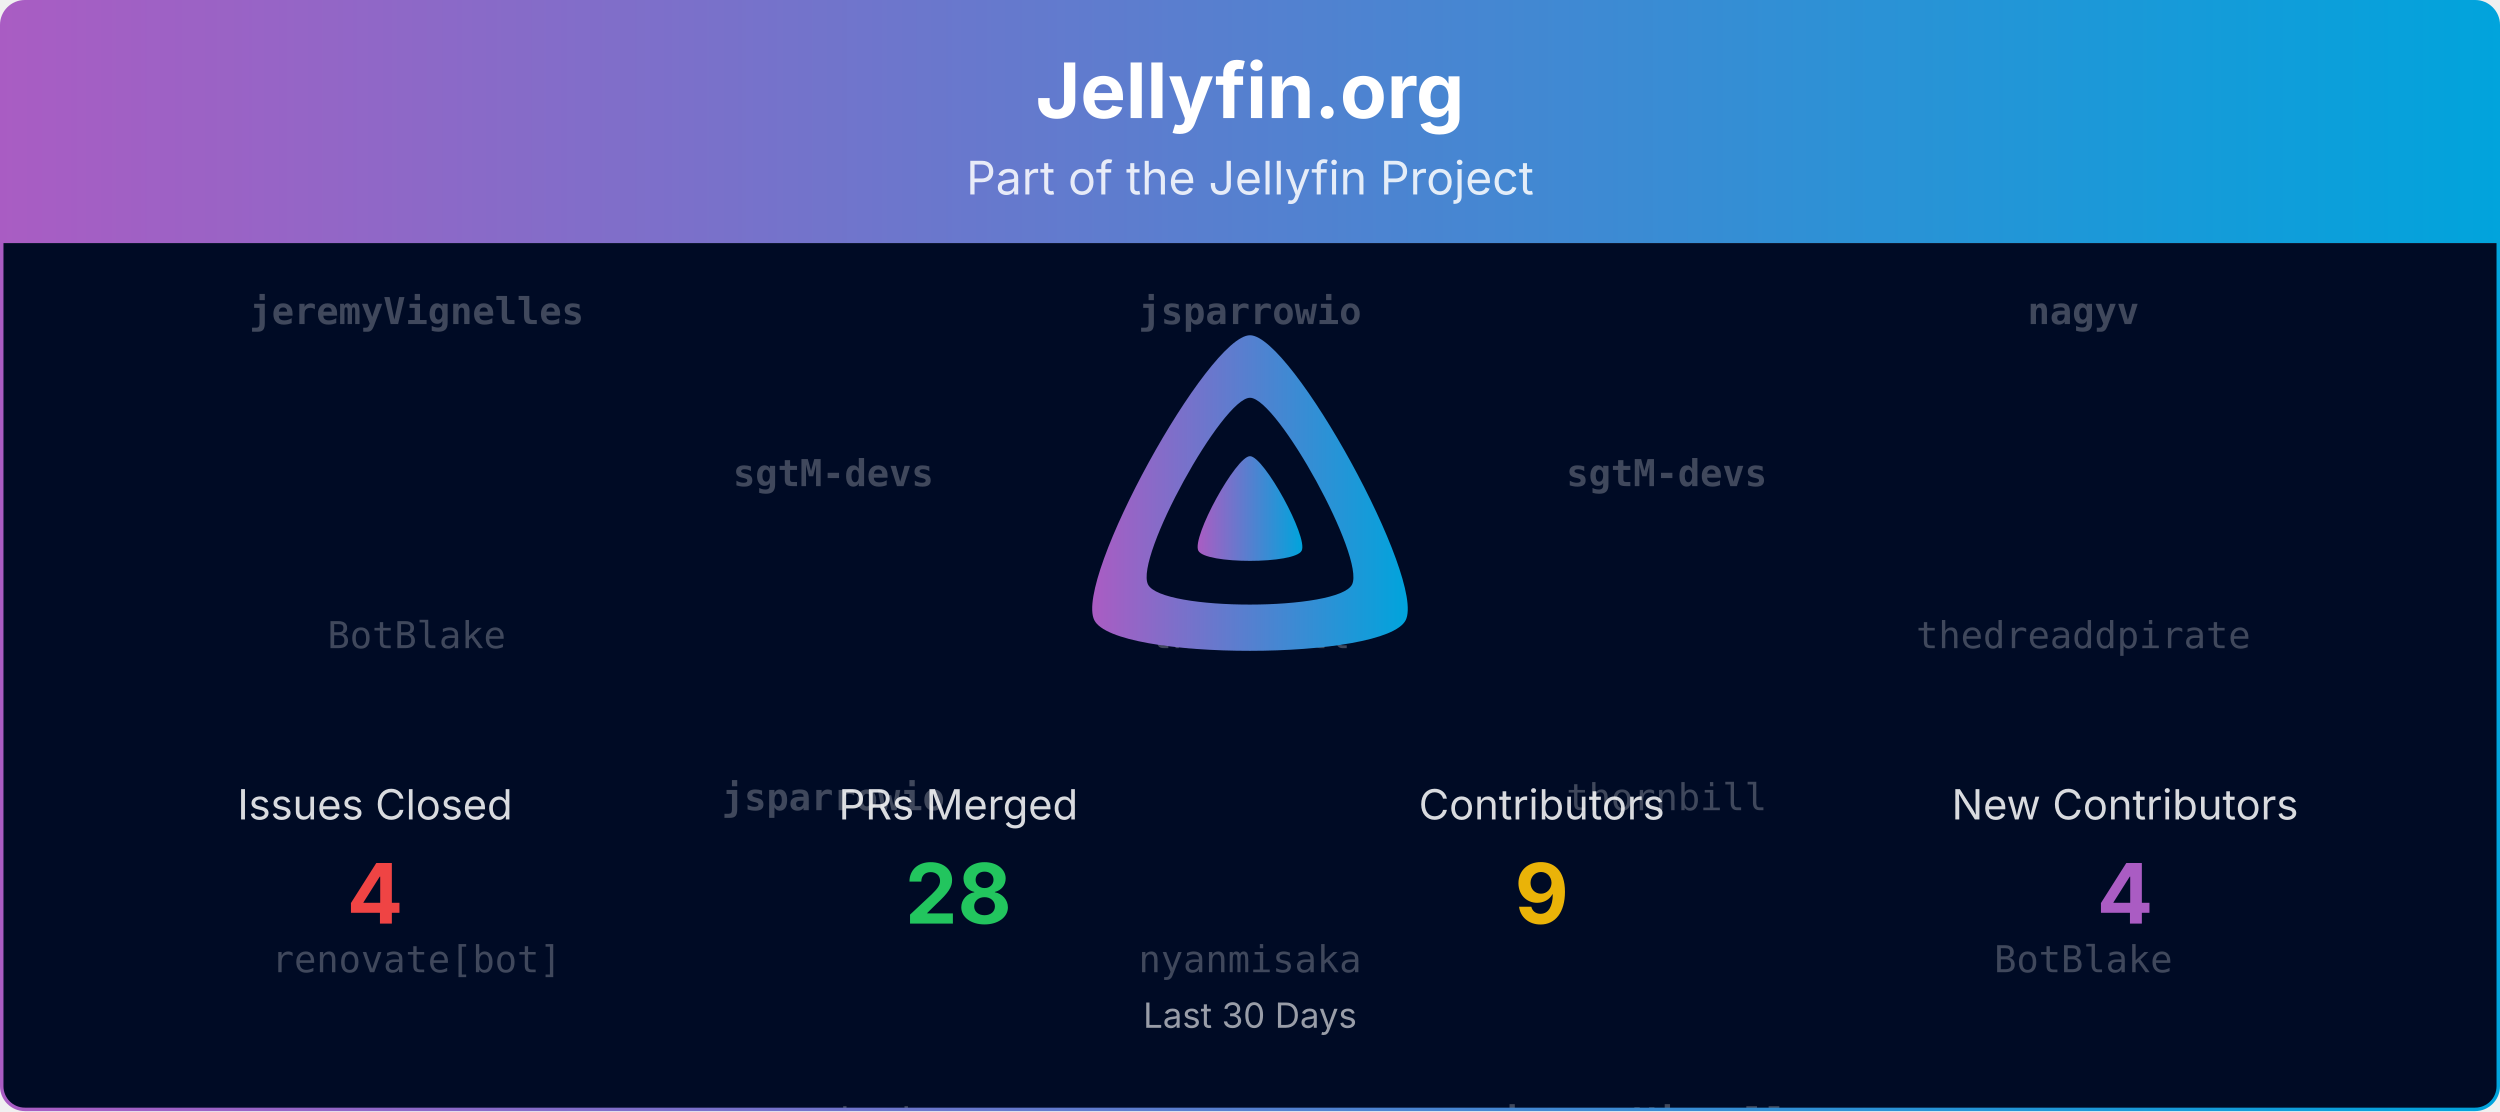
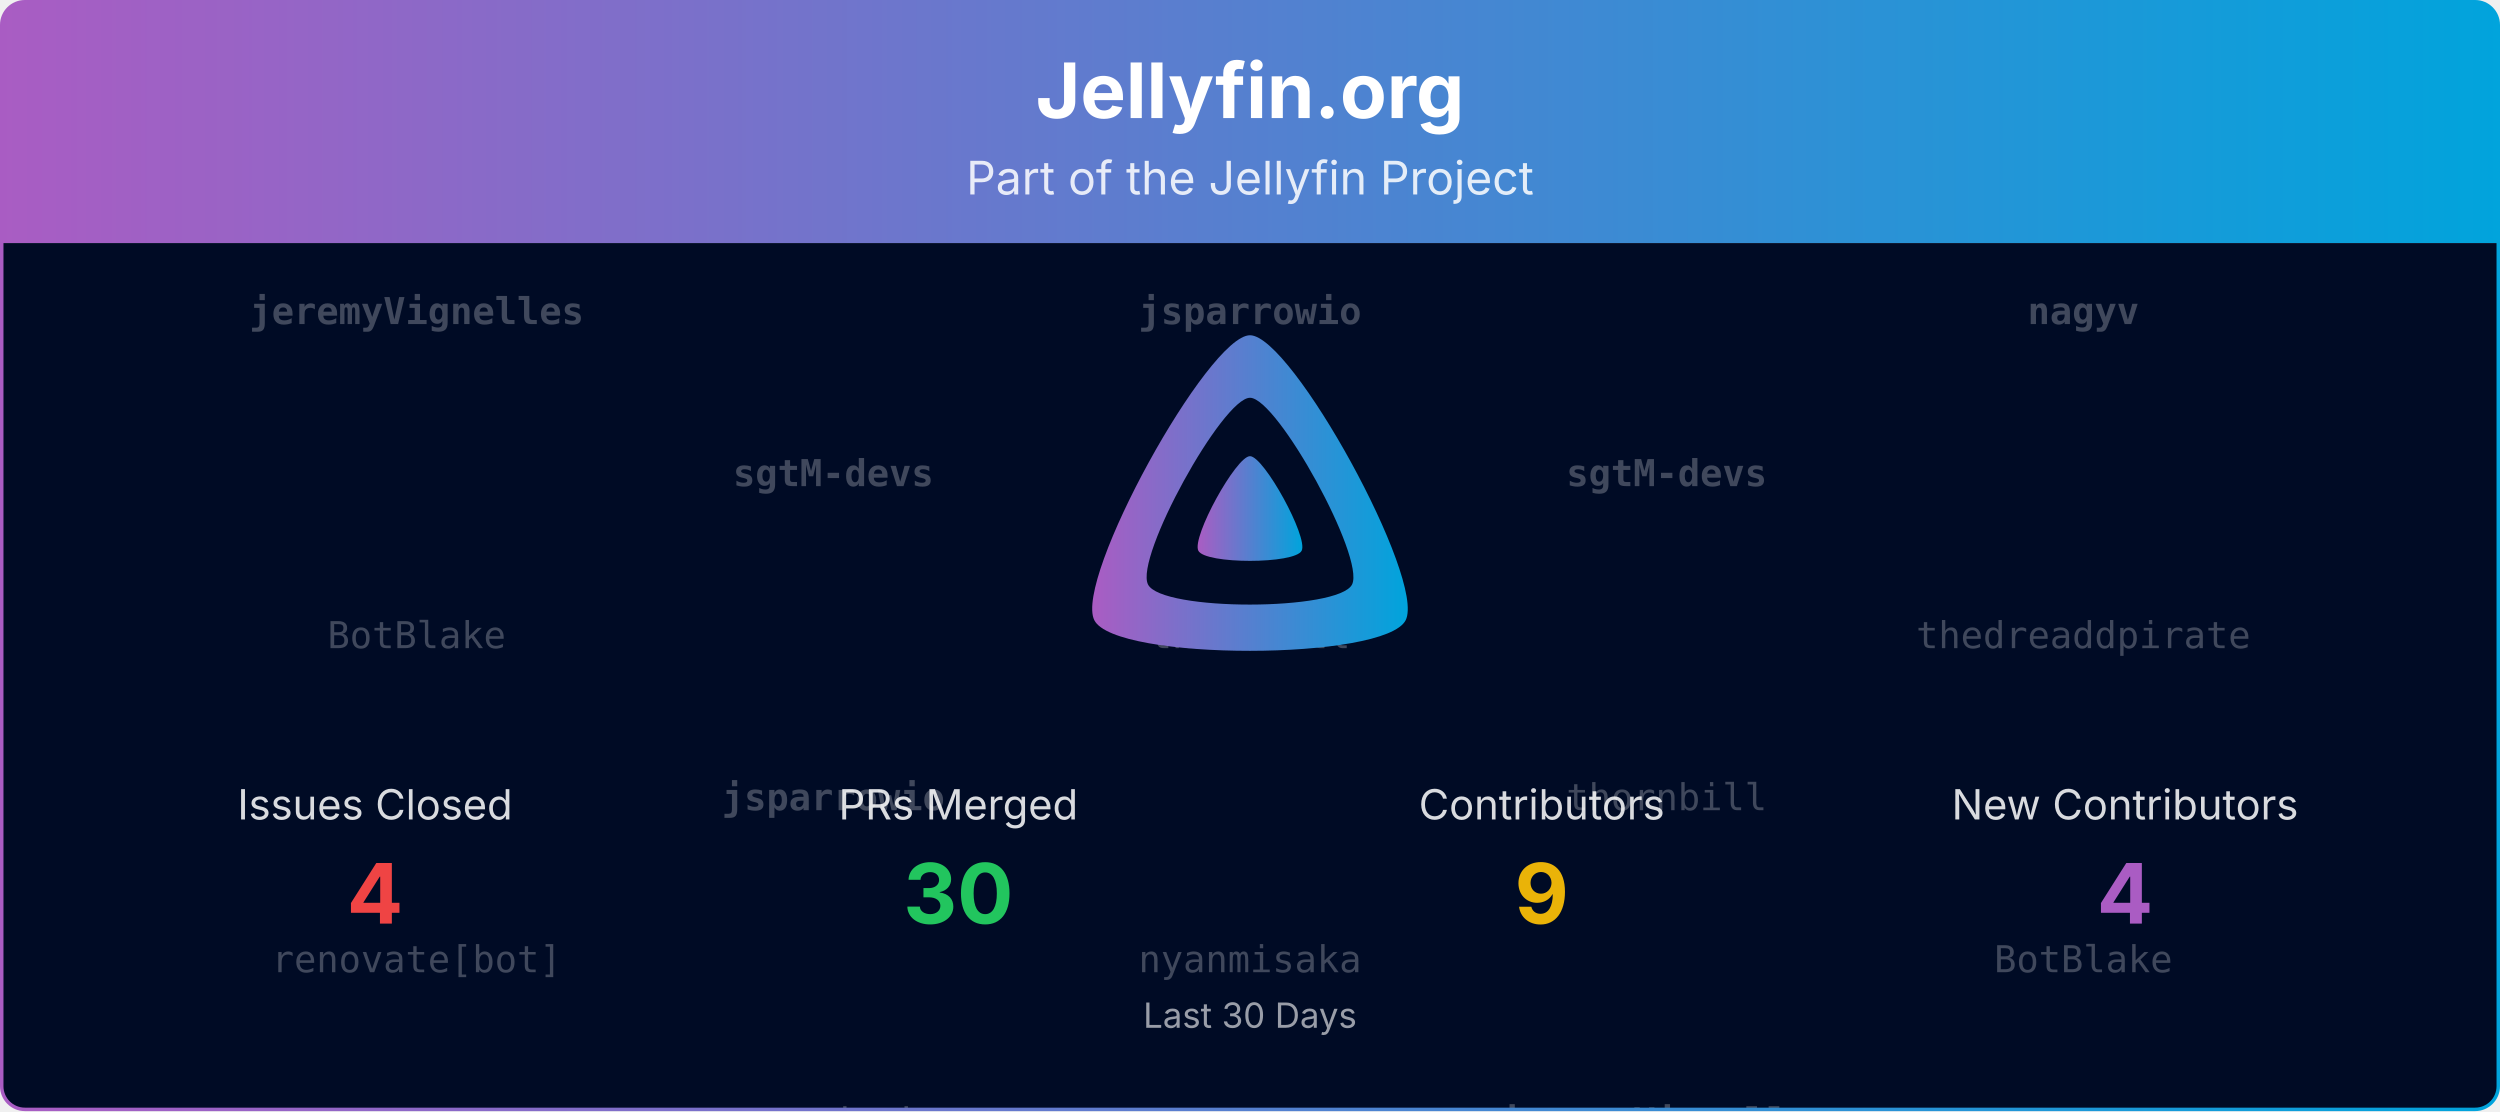
<svg xmlns="http://www.w3.org/2000/svg" viewBox="0 0 1080 480" width="100%" role="img" aria-label="Jellyfin.org">
  <defs>
    <linearGradient id="banner-jellyfin.org-grad" x1="0" y1="0" x2="1" y2="0">
      <stop offset="0%" stop-color="#AA5CC3" />
      <stop offset="100%" stop-color="#00A4DC" />
    </linearGradient>
    <clipPath id="banner-jellyfin.org-grad-clip">
      <rect x="0.75" y="0.75" width="1078.5" height="478.5" rx="10" ry="10" />
    </clipPath>
  </defs>
  <defs>
    <clipPath id="banner-jellyfin.org-grad-rain-clip">
      <rect x="0.75" y="105" width="1078.5" height="374.25" />
    </clipPath>
  </defs>
  <g clip-path="url(#banner-jellyfin.org-grad-clip)">
    <path d="M0.75,10.75 A10.0,10.0 0 0 1 10.75,0.75 L1069.25,0.75 A10.0,10.0 0 0 1 1079.25,10.75 L1079.25,105.00 L0.75,105.00 Z" fill="url(#banner-jellyfin.org-grad)" />
    <text x="540.0" y="51" text-anchor="middle" font-size="33" font-weight="700" font-family="Plus Jakarta Sans, system-ui, -apple-system, Segoe UI, sans-serif" fill="#ffffff">Jellyfin.org</text>
    <text x="540.0" y="84" text-anchor="middle" font-size="20" font-family="Plus Jakarta Sans, system-ui, -apple-system, Segoe UI, sans-serif" fill="#ffffff" opacity="0.85">Part of the Jellyfin Project</text>
    <rect x="0.75" y="105" width="1078.5" height="374.25" fill="#000b25" />
    <g opacity="0.25" clip-path="url(#banner-jellyfin.org-grad-rain-clip)" font-family="ui-monospace, SFMono-Regular, Menlo, Consolas, monospace" font-size="16" fill="#ffffff" text-anchor="middle">
      <g transform="translate(180.00,105)">
        <g>
          <animateTransform attributeName="transform" type="translate" values="0,-420;0,0" dur="10.00s" begin="-0.00s" repeatCount="indefinite" />
          <text y="35.0" font-weight="700">jeremyVignelles</text>
          <text y="175.0">BotBlake</text>
          <text y="315.0">renovate[bot]</text>
          <text y="455.0" font-weight="700">jeremyVignelles</text>
          <text y="595.0">BotBlake</text>
          <text y="735.0">renovate[bot]</text>
        </g>
      </g>
      <g transform="translate(540.00,105)">
        <g>
          <animateTransform attributeName="transform" type="translate" values="0,-420;0,0" dur="10.00s" begin="-1.91s" repeatCount="indefinite" />
          <text y="35.0" font-weight="700">jsparrowio</text>
          <text y="175.0">thornbill</text>
          <text y="315.0">nyanmisaka</text>
          <text y="455.0" font-weight="700">jsparrowio</text>
          <text y="595.0">thornbill</text>
          <text y="735.0">nyanmisaka</text>
        </g>
      </g>
      <g transform="translate(900.00,105)">
        <g>
          <animateTransform attributeName="transform" type="translate" values="0,-420;0,0" dur="10.00s" begin="-3.82s" repeatCount="indefinite" />
          <text y="35.0" font-weight="700">nagyv</text>
          <text y="175.0">thedreaddpirate</text>
          <text y="315.0">BotBlake</text>
          <text y="455.0" font-weight="700">nagyv</text>
          <text y="595.0">thedreaddpirate</text>
          <text y="735.0">BotBlake</text>
        </g>
      </g>
      <g transform="translate(360.00,105)">
        <g>
          <animateTransform attributeName="transform" type="translate" values="0,-420;0,0" dur="10.00s" begin="-5.73s" repeatCount="indefinite" />
          <text y="105.0" font-weight="700">sgtM-devs</text>
          <text y="245.0" font-weight="700">jsparrowio</text>
          <text y="385.0">nyanmisaka</text>
          <text y="525.0" font-weight="700">sgtM-devs</text>
          <text y="665.0" font-weight="700">jsparrowio</text>
          <text y="805.0">nyanmisaka</text>
        </g>
      </g>
      <g transform="translate(720.00,105)">
        <g>
          <animateTransform attributeName="transform" type="translate" values="0,-420;0,0" dur="10.00s" begin="-7.64s" repeatCount="indefinite" />
          <text y="105.0" font-weight="700">sgtM-devs</text>
          <text y="245.0">thornbill</text>
          <text y="385.0" font-weight="700">jeremyVignelles</text>
          <text y="525.0" font-weight="700">sgtM-devs</text>
          <text y="665.0">thornbill</text>
          <text y="805.0" font-weight="700">jeremyVignelles</text>
        </g>
      </g>
    </g>
    <g transform="translate(465.00,138.00) scale(0.29297)">
      <path fill="url(#banner-jellyfin.org-grad)" fill-rule="evenodd" d="M256,23.3c-61.6,0-259.8,359.4-229.6,420.1s429.3,60,459.2,0S317.6,23.3,256,23.3zM406.5,390.8c-19.6,39.3-281.1,39.8-300.9,0s110.1-275.3,150.4-275.3S426.1,351.4,406.5,390.8z" />
      <path fill="url(#banner-jellyfin.org-grad)" d="M256,201.6c-20.4,0-86.2,119.3-76.2,139.4s142.5,19.9,152.4,0S276.5,201.6,256,201.6z" />
    </g>
    <text x="162.0" y="354.0" text-anchor="middle" font-size="18" font-family="Plus Jakarta Sans, system-ui, -apple-system, Segoe UI, sans-serif" fill="#ffffff" opacity="0.85">Issues Closed</text>
    <text x="162.0" y="399.0" text-anchor="middle" font-size="36" font-weight="700" font-family="Plus Jakarta Sans, system-ui, -apple-system, Segoe UI, sans-serif" fill="#ef4444">4</text>
    <text x="414.0" y="354.0" text-anchor="middle" font-size="18" font-family="Plus Jakarta Sans, system-ui, -apple-system, Segoe UI, sans-serif" fill="#ffffff" opacity="0.85">PRs Merged</text>
-     <text x="414.0" y="399.0" text-anchor="middle" font-size="36" font-weight="700" font-family="Plus Jakarta Sans, system-ui, -apple-system, Segoe UI, sans-serif" fill="#22c55e">28</text>
+     <text x="414.0" y="399.0" text-anchor="middle" font-size="36" font-weight="700" font-family="Plus Jakarta Sans, system-ui, -apple-system, Segoe UI, sans-serif" fill="#22c55e">30</text>
    <text x="666.0" y="354.0" text-anchor="middle" font-size="18" font-family="Plus Jakarta Sans, system-ui, -apple-system, Segoe UI, sans-serif" fill="#ffffff" opacity="0.85">Contributors</text>
    <text x="666.0" y="399.0" text-anchor="middle" font-size="36" font-weight="700" font-family="Plus Jakarta Sans, system-ui, -apple-system, Segoe UI, sans-serif" fill="#eab308">9</text>
    <text x="918.0" y="354.0" text-anchor="middle" font-size="18" font-family="Plus Jakarta Sans, system-ui, -apple-system, Segoe UI, sans-serif" fill="#ffffff" opacity="0.85">New Contributors</text>
    <text x="918.0" y="399.0" text-anchor="middle" font-size="36" font-weight="700" font-family="Plus Jakarta Sans, system-ui, -apple-system, Segoe UI, sans-serif" fill="#AA5CC3">4</text>
    <text x="540.0" y="444.0" text-anchor="middle" font-size="15" font-family="Plus Jakarta Sans, system-ui, -apple-system, Segoe UI, sans-serif" fill="#ffffff" opacity="0.6">Last 30 Days</text>
  </g>
  <rect x="0.75" y="0.75" width="1078.5" height="478.5" rx="10" ry="10" fill="none" stroke="url(#banner-jellyfin.org-grad)" stroke-width="1.5" />
</svg>
